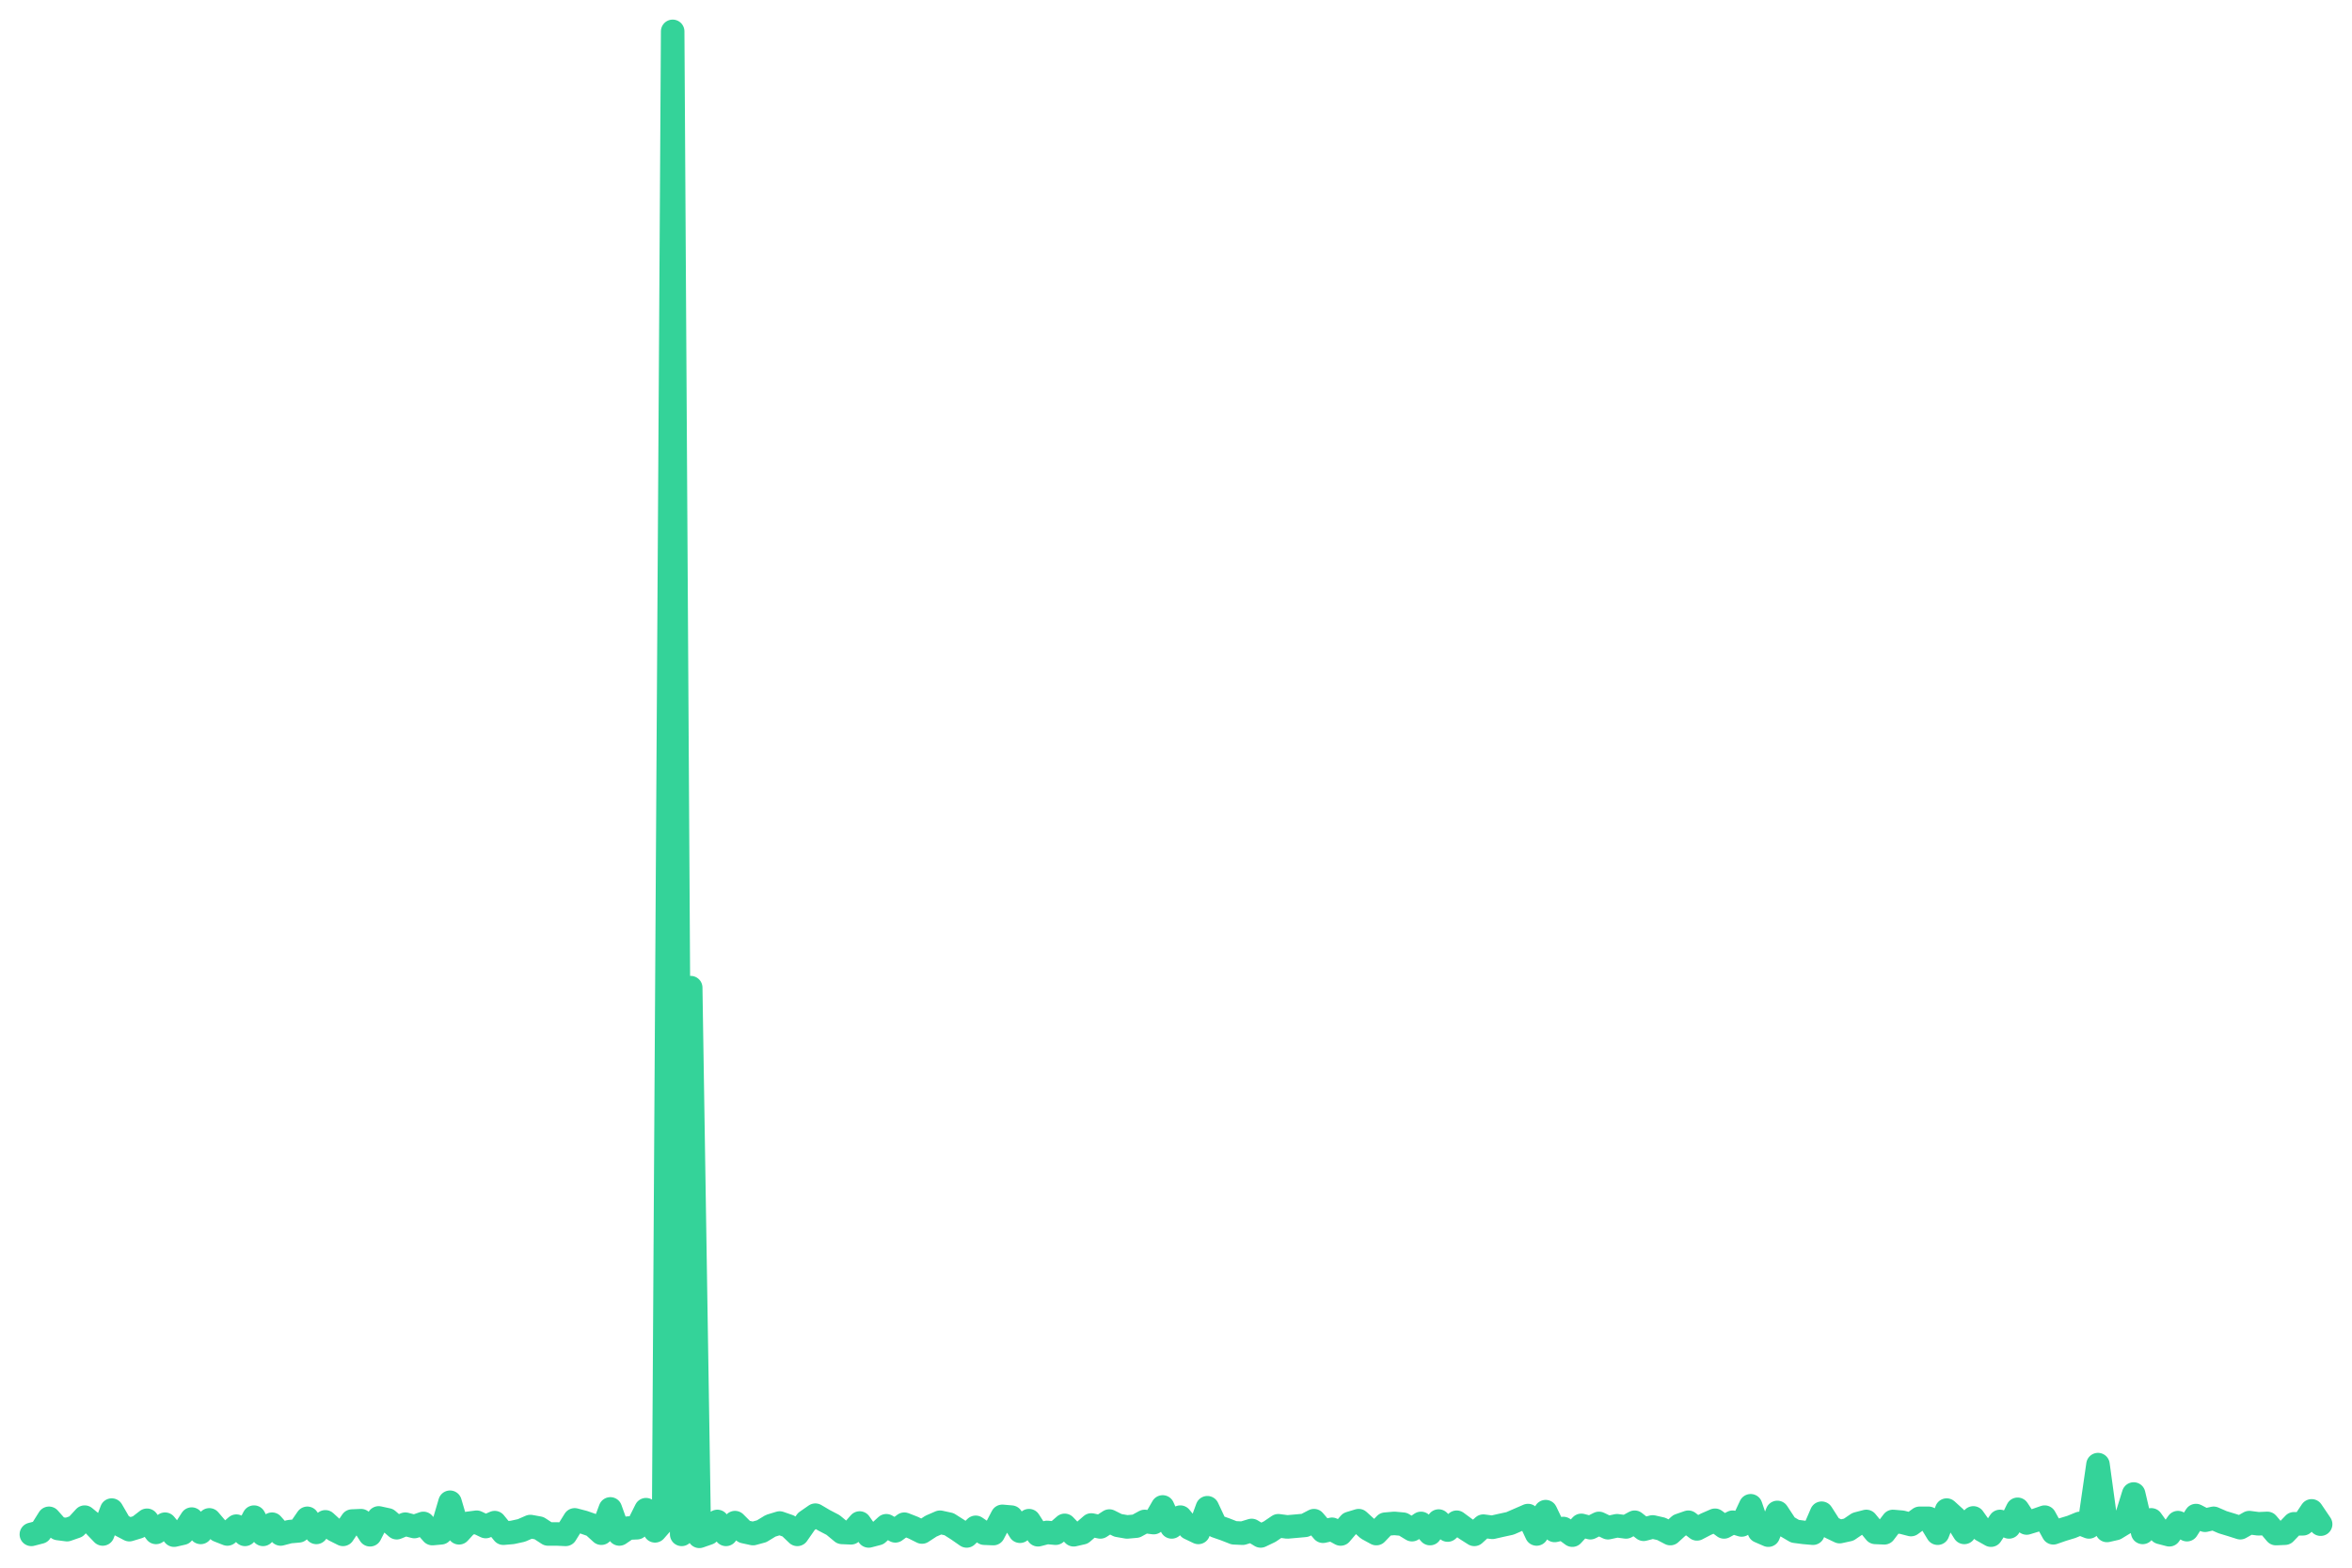
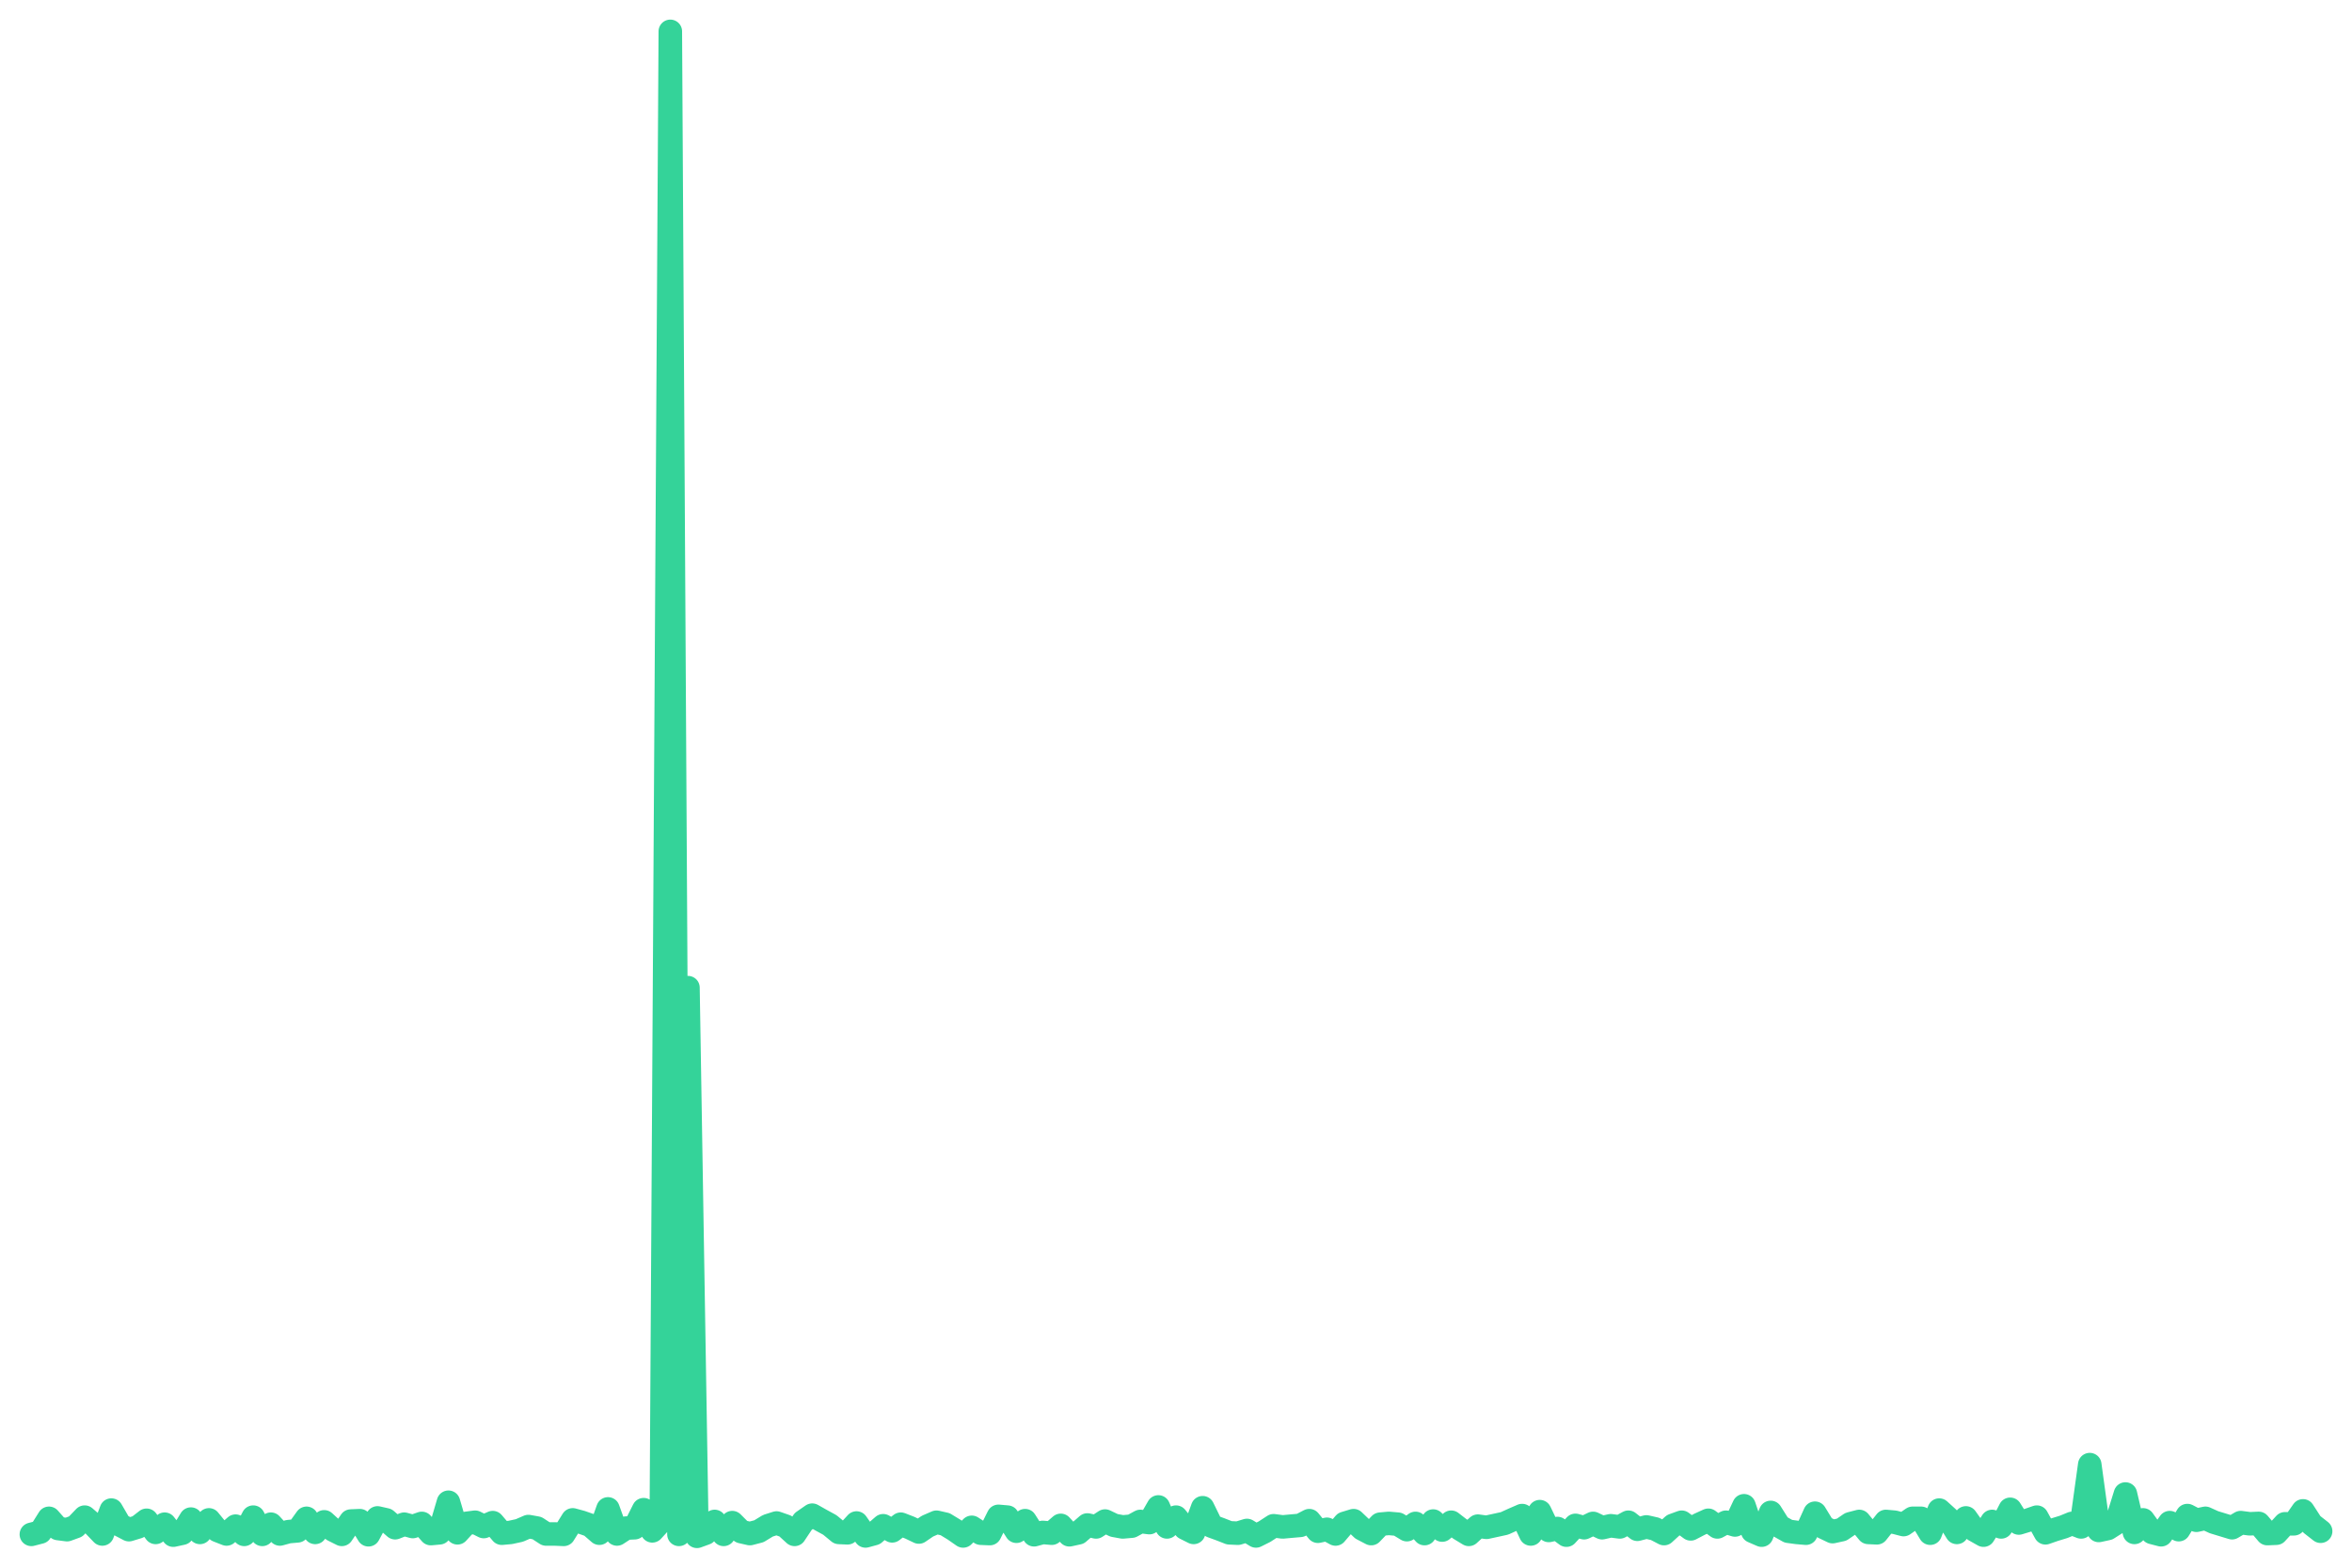
<svg xmlns="http://www.w3.org/2000/svg" viewBox="0 0 600 400" width="600" height="400">
-   <polyline fill="none" stroke="#34d399" stroke-width="6" stroke-linejoin="round" stroke-linecap="round" points="8.0,391.5 10.3,390.9 12.5,387.4 14.8,390.0 17.1,390.3 19.4,389.5 21.6,387.1 23.9,389.0 26.2,391.4 28.5,385.3 30.7,389.1 33.0,390.3 35.3,389.6 37.5,387.9 39.8,391.0 42.1,388.9 44.4,391.7 46.6,391.2 48.9,387.6 51.2,391.0 53.4,387.8 55.7,390.5 58.0,391.4 60.3,389.4 62.5,391.5 64.8,387.1 67.1,391.5 69.4,388.9 71.6,391.4 73.9,390.8 76.2,390.6 78.4,387.4 80.7,391.0 83.0,388.3 85.3,390.4 87.5,391.5 89.8,388.1 92.1,388.0 94.4,391.6 96.6,387.3 98.9,387.8 101.2,389.8 103.4,388.9 105.7,389.5 108.0,388.7 110.3,391.3 112.5,391.1 114.8,383.3 117.1,391.1 119.3,388.7 121.6,388.4 123.9,389.5 126.2,388.5 128.4,391.2 130.7,391.0 133.0,390.5 135.3,389.5 137.5,389.9 139.8,391.4 142.1,391.4 144.3,391.5 146.6,387.8 148.9,388.4 151.2,389.2 153.4,391.2 155.7,385.0 158.0,391.4 160.2,389.9 162.5,389.8 164.8,385.2 167.1,390.6 169.3,388.1 171.6,8.0 173.9,391.5 176.2,252.0 178.4,392.0 180.7,391.2 183.0,388.2 185.2,391.5 187.5,388.5 189.8,390.8 192.1,391.3 194.3,390.7 196.6,389.3 198.9,388.6 201.2,389.4 203.4,391.5 205.7,388.2 208.0,386.6 210.2,387.9 212.5,389.1 214.8,391.0 217.1,391.1 219.3,388.6 221.6,391.9 223.9,391.3 226.1,389.3 228.4,390.6 230.7,388.9 233.0,389.8 235.2,390.9 237.5,389.4 239.8,388.4 242.1,388.9 244.3,390.3 246.6,391.9 248.9,389.7 251.1,391.2 253.4,391.3 255.7,386.9 258.0,387.1 260.2,390.7 262.5,388.0 264.8,391.6 267.1,391.0 269.3,391.2 271.6,389.2 273.9,391.6 276.1,391.1 278.4,389.1 280.7,389.6 283.0,388.1 285.2,389.2 287.5,389.6 289.8,389.4 292.0,388.2 294.3,388.5 296.6,384.5 298.9,389.6 301.1,387.1 303.4,389.9 305.7,391.0 308.0,384.7 310.2,389.4 312.5,390.2 314.8,391.1 317.0,391.2 319.3,390.5 321.6,391.9 323.9,390.8 326.1,389.3 328.4,389.6 330.7,389.4 332.9,389.2 335.2,388.0 337.5,390.7 339.8,390.2 342.0,391.4 344.3,388.7 346.6,388.0 348.9,390.1 351.1,391.3 353.4,388.9 355.7,388.7 357.9,388.9 360.2,390.3 362.5,388.7 364.8,391.3 367.0,388.1 369.3,390.4 371.6,388.4 373.9,390.1 376.1,391.5 378.4,389.4 380.7,389.7 382.9,389.2 385.2,388.7 387.5,387.7 389.8,386.7 392.0,391.4 394.3,385.7 396.6,390.5 398.8,390.0 401.1,391.7 403.4,389.2 405.7,389.8 407.9,388.7 410.2,389.8 412.5,389.3 414.8,389.6 417.0,388.4 419.3,390.2 421.6,389.6 423.8,390.1 426.1,391.3 428.4,389.2 430.7,388.4 432.9,390.1 435.2,388.9 437.5,387.9 439.8,389.6 442.0,388.4 444.3,389.1 446.6,384.2 448.8,390.7 451.1,391.7 453.4,385.9 455.7,389.4 457.9,390.7 460.2,391.0 462.5,391.2 464.7,386.1 467.0,389.7 469.3,390.8 471.6,390.3 473.8,388.8 476.1,388.2 478.4,391.0 480.7,391.1 482.9,388.2 485.2,388.4 487.5,389.0 489.7,387.4 492.0,387.4 494.3,391.2 496.6,385.3 498.8,387.3 501.1,391.0 503.4,387.3 505.6,390.4 507.9,391.7 510.2,388.2 512.5,389.6 514.7,385.1 517.0,388.6 519.3,387.9 521.6,387.1 523.8,391.1 526.1,390.3 528.4,389.6 530.6,388.7 532.9,389.6 535.2,373.7 537.5,390.5 539.7,390.0 542.0,388.6 544.3,381.2 546.6,391.0 548.8,387.8 551.1,391.0 553.4,391.6 555.6,388.5 557.9,390.3 560.2,386.7 562.5,387.9 564.7,387.4 567.0,388.4 569.3,389.1 571.5,389.8 573.8,388.5 576.1,388.8 578.4,388.7 580.6,391.3 582.9,391.2 585.2,388.8 587.5,388.8 589.7,385.5 592.0,388.9" />
+   <polyline fill="none" stroke="#34d399" stroke-width="6" stroke-linejoin="round" stroke-linecap="round" points="8.0,391.5 10.3,390.9 12.5,387.4 14.8,390.0 17.1,390.3 19.3,389.5 21.6,387.1 23.8,389.0 26.1,391.4 28.4,385.3 30.6,389.1 32.9,390.3 35.2,389.6 37.4,387.9 39.7,391.0 42.0,388.9 44.2,391.7 46.5,391.2 48.7,387.6 51.0,391.0 53.3,387.8 55.5,390.5 57.8,391.4 60.1,389.4 62.3,391.5 64.6,387.1 66.9,391.5 69.1,388.9 71.4,391.4 73.6,390.8 75.9,390.6 78.2,387.4 80.4,391.0 82.7,388.3 85.0,390.4 87.2,391.5 89.5,388.1 91.8,388.0 94.0,391.6 96.3,387.3 98.5,387.8 100.8,389.8 103.1,388.9 105.3,389.5 107.6,388.7 109.9,391.3 112.1,391.1 114.4,383.3 116.7,391.1 118.9,388.7 121.2,388.4 123.4,389.5 125.7,388.5 128.0,391.2 130.2,391.0 132.5,390.5 134.8,389.5 137.0,389.9 139.3,391.4 141.6,391.4 143.8,391.5 146.1,387.8 148.3,388.4 150.6,389.2 152.9,391.2 155.1,385.0 157.4,391.4 159.7,389.9 161.9,389.8 164.2,385.2 166.4,390.6 168.7,388.1 171.0,8.0 173.2,391.5 175.5,252.0 177.8,392.0 180.0,391.2 182.3,388.2 184.6,391.5 186.8,388.5 189.1,390.8 191.3,391.3 193.6,390.7 195.9,389.3 198.1,388.6 200.4,389.4 202.7,391.5 204.9,388.2 207.2,386.6 209.5,387.9 211.7,389.1 214.0,391.0 216.2,391.1 218.5,388.6 220.8,391.9 223.0,391.3 225.3,389.3 227.6,390.6 229.8,388.9 232.1,389.8 234.4,390.9 236.6,389.4 238.9,388.4 241.1,388.9 243.4,390.3 245.7,391.9 247.9,389.7 250.2,391.2 252.5,391.3 254.7,386.9 257.0,387.1 259.3,390.7 261.5,388.0 263.8,391.6 266.0,391.0 268.3,391.2 270.6,389.2 272.8,391.6 275.1,391.1 277.4,389.1 279.6,389.6 281.9,388.1 284.2,389.2 286.4,389.6 288.7,389.4 290.9,388.2 293.2,388.5 295.5,384.5 297.7,389.6 300.0,387.1 302.3,389.9 304.5,391.0 306.8,384.7 309.1,389.4 311.3,390.2 313.6,391.1 315.8,391.2 318.1,390.5 320.4,391.9 322.6,390.8 324.9,389.3 327.2,389.6 329.4,389.4 331.7,389.2 334.0,388.0 336.2,390.7 338.5,390.2 340.7,391.4 343.0,388.7 345.3,388.0 347.5,390.1 349.8,391.3 352.1,388.9 354.3,388.7 356.6,388.9 358.9,390.3 361.1,388.7 363.4,391.3 365.6,388.1 367.9,390.4 370.2,388.4 372.4,390.1 374.7,391.5 377.0,389.4 379.2,389.7 381.5,389.2 383.8,388.7 386.0,387.7 388.3,386.7 390.5,391.4 392.8,385.7 395.1,390.5 397.3,390.0 399.6,391.7 401.9,389.2 404.1,389.8 406.4,388.7 408.7,389.8 410.9,389.3 413.2,389.6 415.4,388.4 417.7,390.2 420.0,389.6 422.2,390.1 424.5,391.3 426.8,389.2 429.0,388.4 431.3,390.1 433.6,388.9 435.8,387.9 438.1,389.6 440.3,388.4 442.6,389.1 444.9,384.2 447.1,390.7 449.4,391.7 451.7,385.9 453.9,389.4 456.2,390.7 458.4,391.0 460.7,391.2 463.0,386.1 465.2,389.7 467.5,390.8 469.8,390.3 472.0,388.8 474.3,388.2 476.6,391.0 478.8,391.1 481.1,388.2 483.3,388.4 485.6,389.0 487.9,387.4 490.1,387.4 492.4,391.2 494.7,385.3 496.9,387.3 499.2,391.0 501.5,387.3 503.7,390.4 506.0,391.7 508.2,388.2 510.5,389.6 512.8,385.1 515.0,388.6 517.3,387.9 519.6,387.1 521.8,391.1 524.1,390.3 526.4,389.6 528.6,388.7 530.9,389.6 533.1,373.7 535.4,390.5 537.7,390.0 539.9,388.6 542.2,381.2 544.5,391.0 546.7,387.8 549.0,391.0 551.3,391.6 553.5,388.5 555.8,390.3 558.0,386.7 560.3,387.9 562.6,387.4 564.8,388.4 567.1,389.1 569.4,389.8 571.6,388.5 573.9,388.8 576.2,388.7 578.4,391.3 580.7,391.2 582.9,388.8 585.2,388.8 587.5,385.5 589.7,388.9 592.0,390.7" />
</svg>
